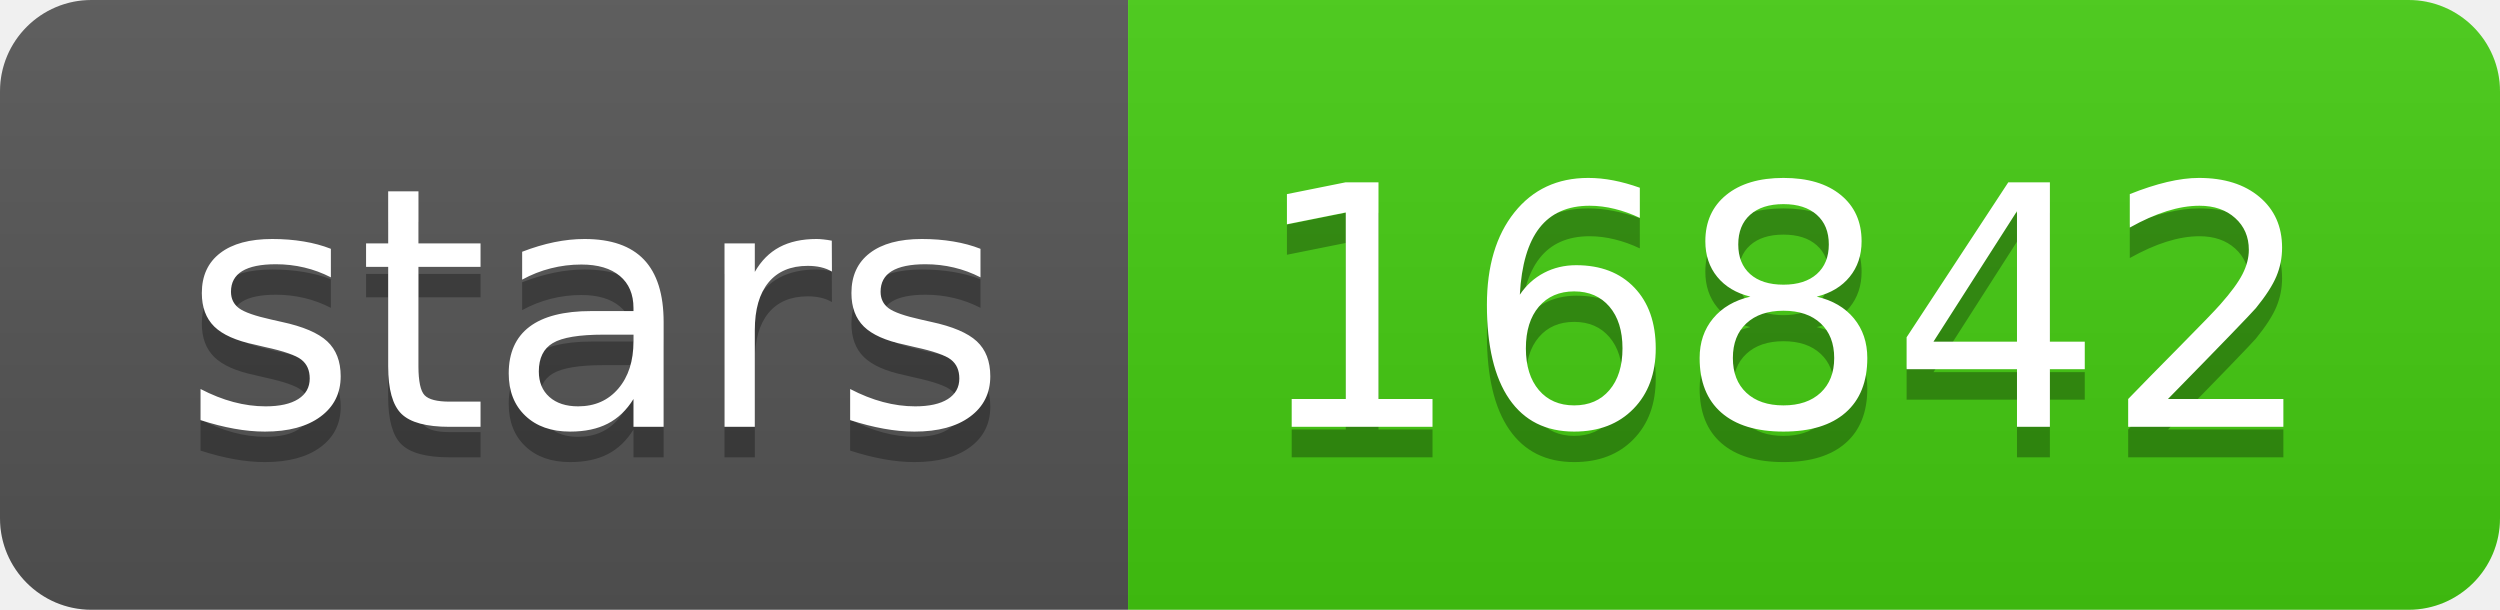
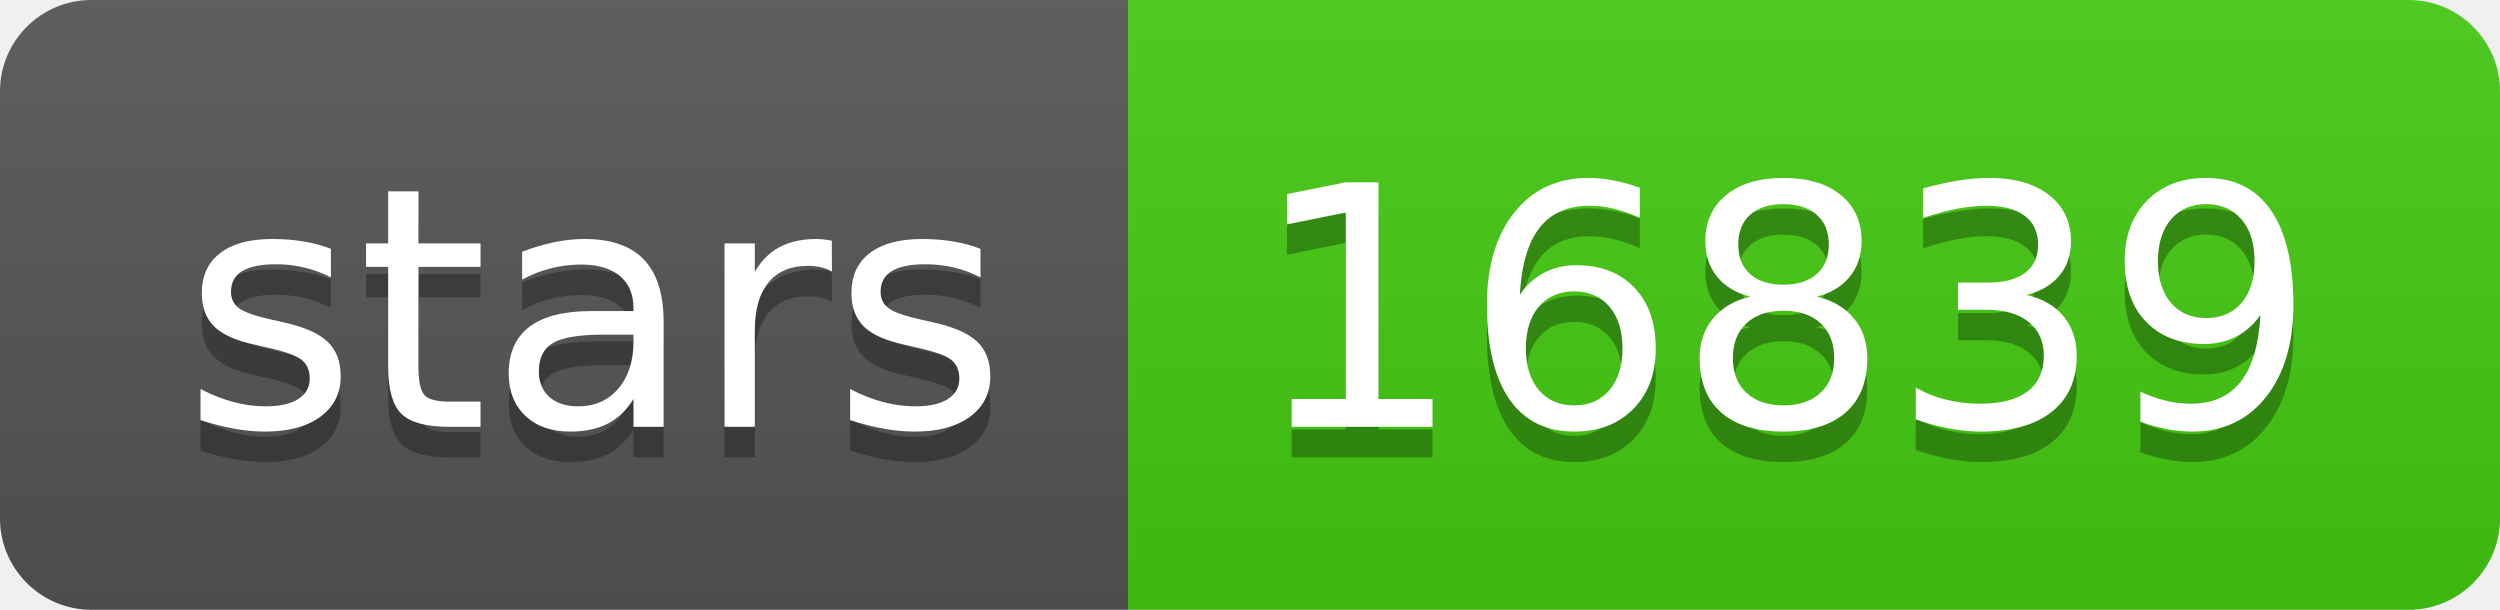
- <svg xmlns="http://www.w3.org/2000/svg" width="82" height="20" role="img" aria-label="stars: 16842">
+ <svg xmlns="http://www.w3.org/2000/svg" width="82" height="20" role="img" aria-label="stars: 16839">
  <linearGradient id="s" x2="0" y2="100%">
    <stop offset="0" stop-color="#bbb" stop-opacity=".1" />
    <stop offset="1" stop-opacity=".1" />
  </linearGradient>
  <clipPath id="r">
    <rect width="82" height="20" rx="3" fill="#fff" />
  </clipPath>
  <g clip-path="url(#r)">
    <rect width="37" height="20" fill="#555" />
    <rect x="37" width="45" height="20" fill="#4c1" />
    <rect width="82" height="20" fill="url(#s)" />
  </g>
  <g fill="#fff" text-anchor="middle" font-family="Verdana,Geneva,DejaVu Sans,sans-serif" text-rendering="geometricPrecision" font-size="110">
    <text aria-hidden="true" x="195" y="150" fill="#010101" fill-opacity=".3" transform="scale(.1)" textLength="270">stars</text>
    <text x="195" y="140" transform="scale(.1)" fill="#fff" textLength="270">stars</text>
-     <text aria-hidden="true" x="585" y="150" fill="#010101" fill-opacity=".3" transform="scale(.1)" textLength="350">16842</text>
-     <text x="585" y="140" transform="scale(.1)" fill="#fff" textLength="350">16842</text>
+     <text aria-hidden="true" x="585" y="150" fill="#010101" fill-opacity=".3" transform="scale(.1)" textLength="350">16839</text>
+     <text x="585" y="140" transform="scale(.1)" fill="#fff" textLength="350">16839</text>
  </g>
</svg>
